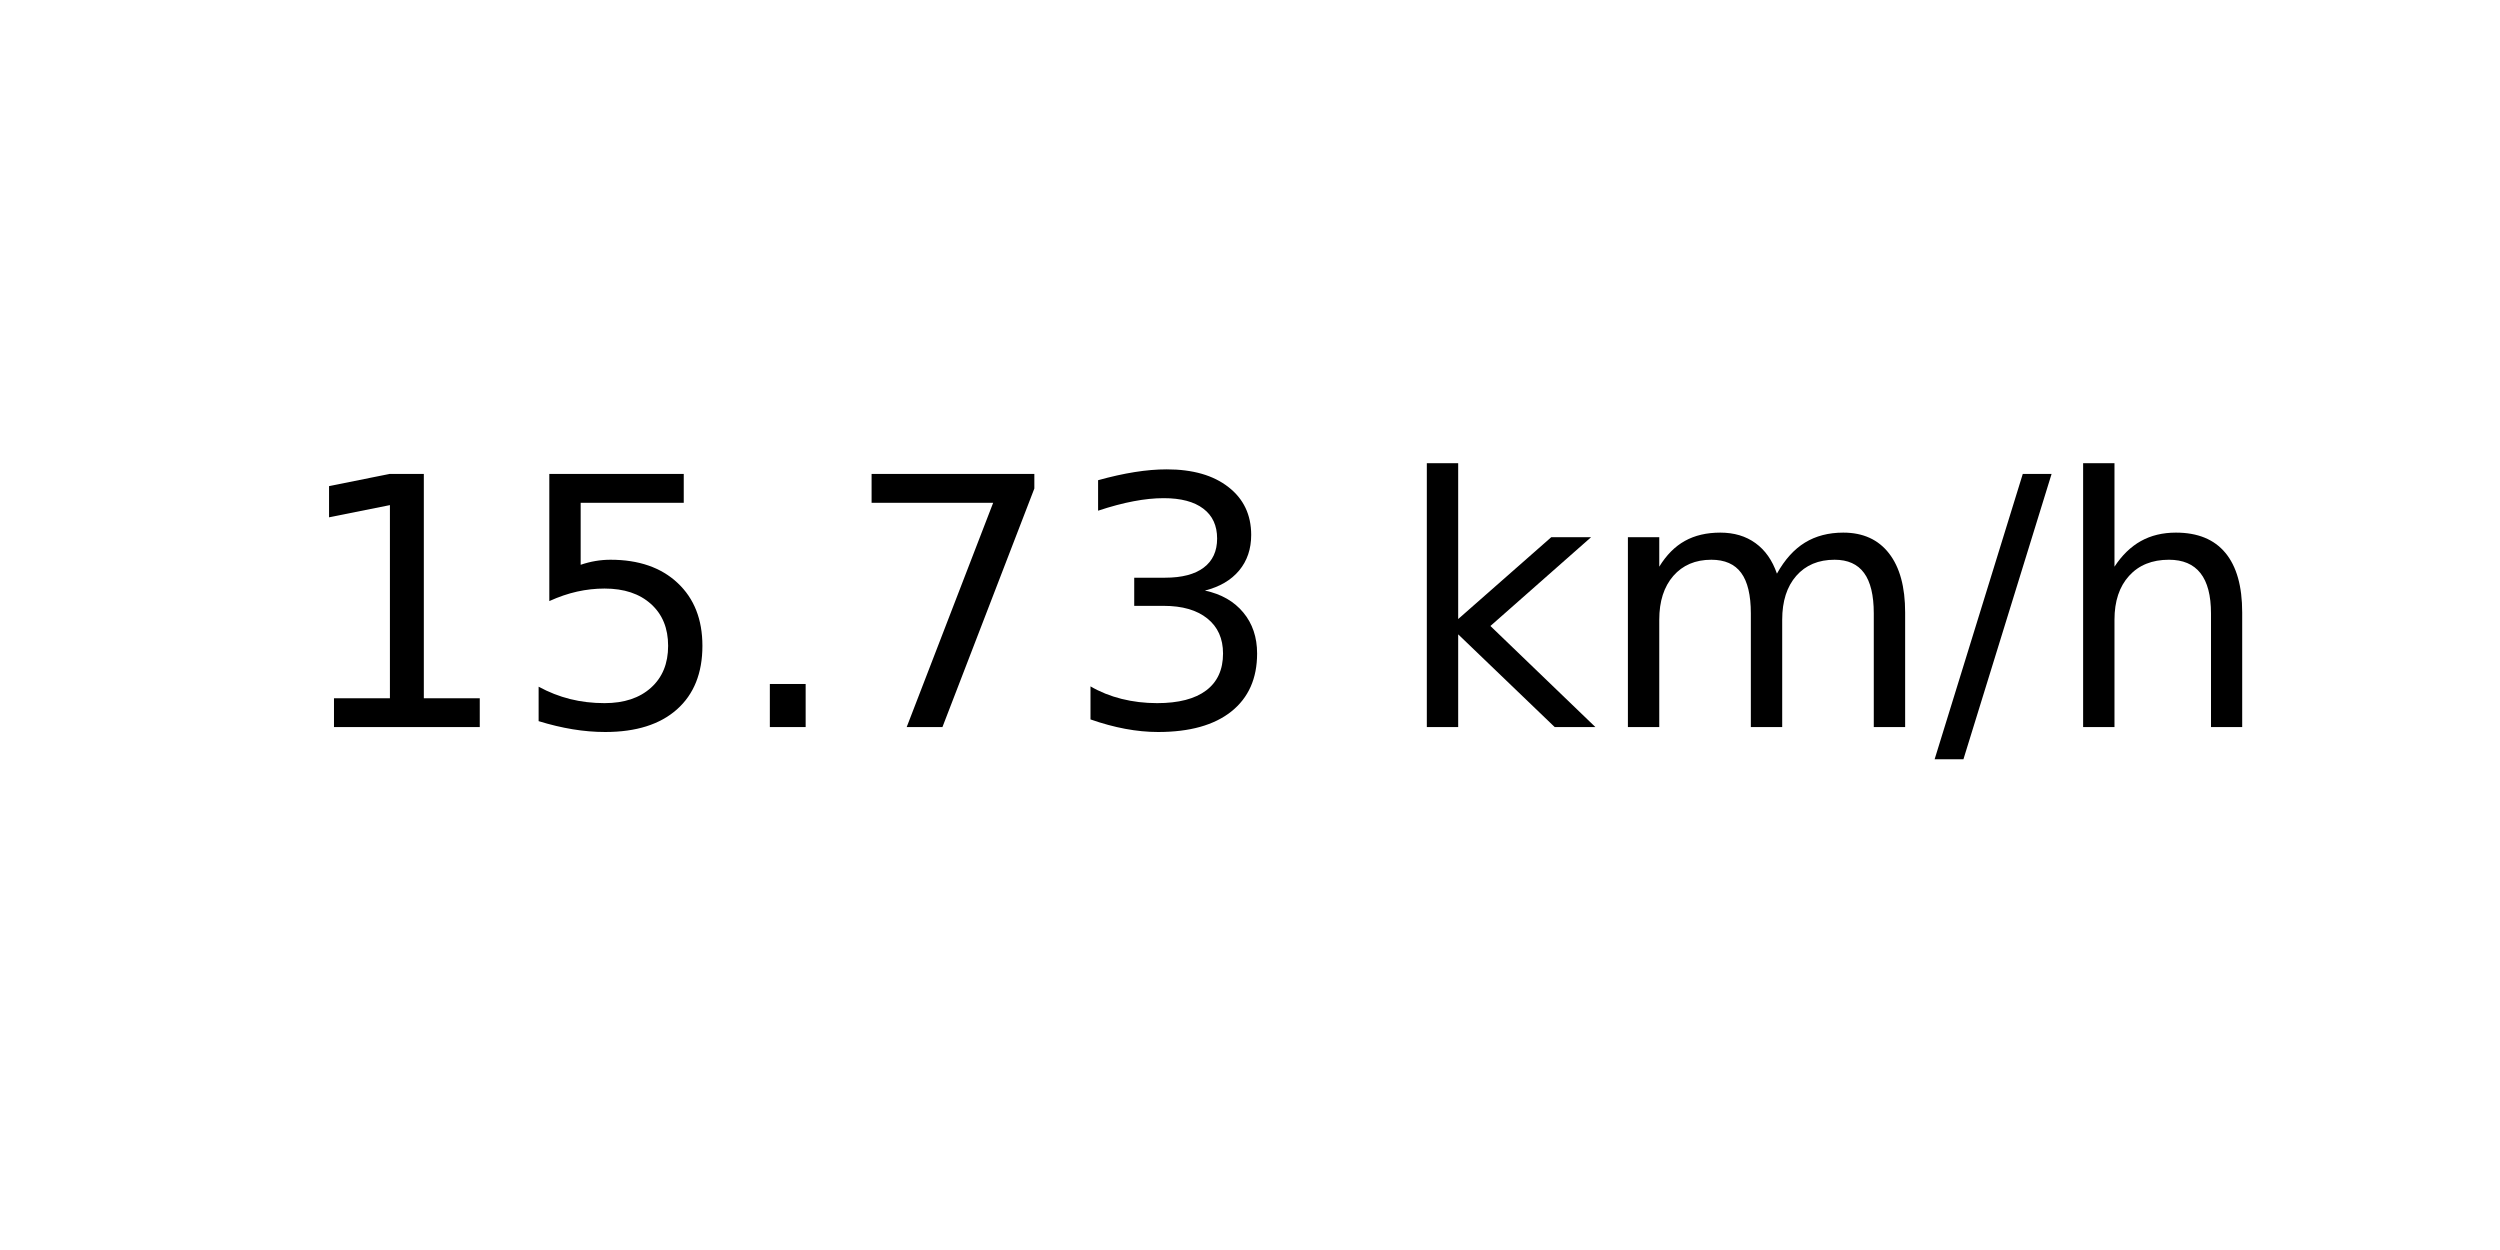
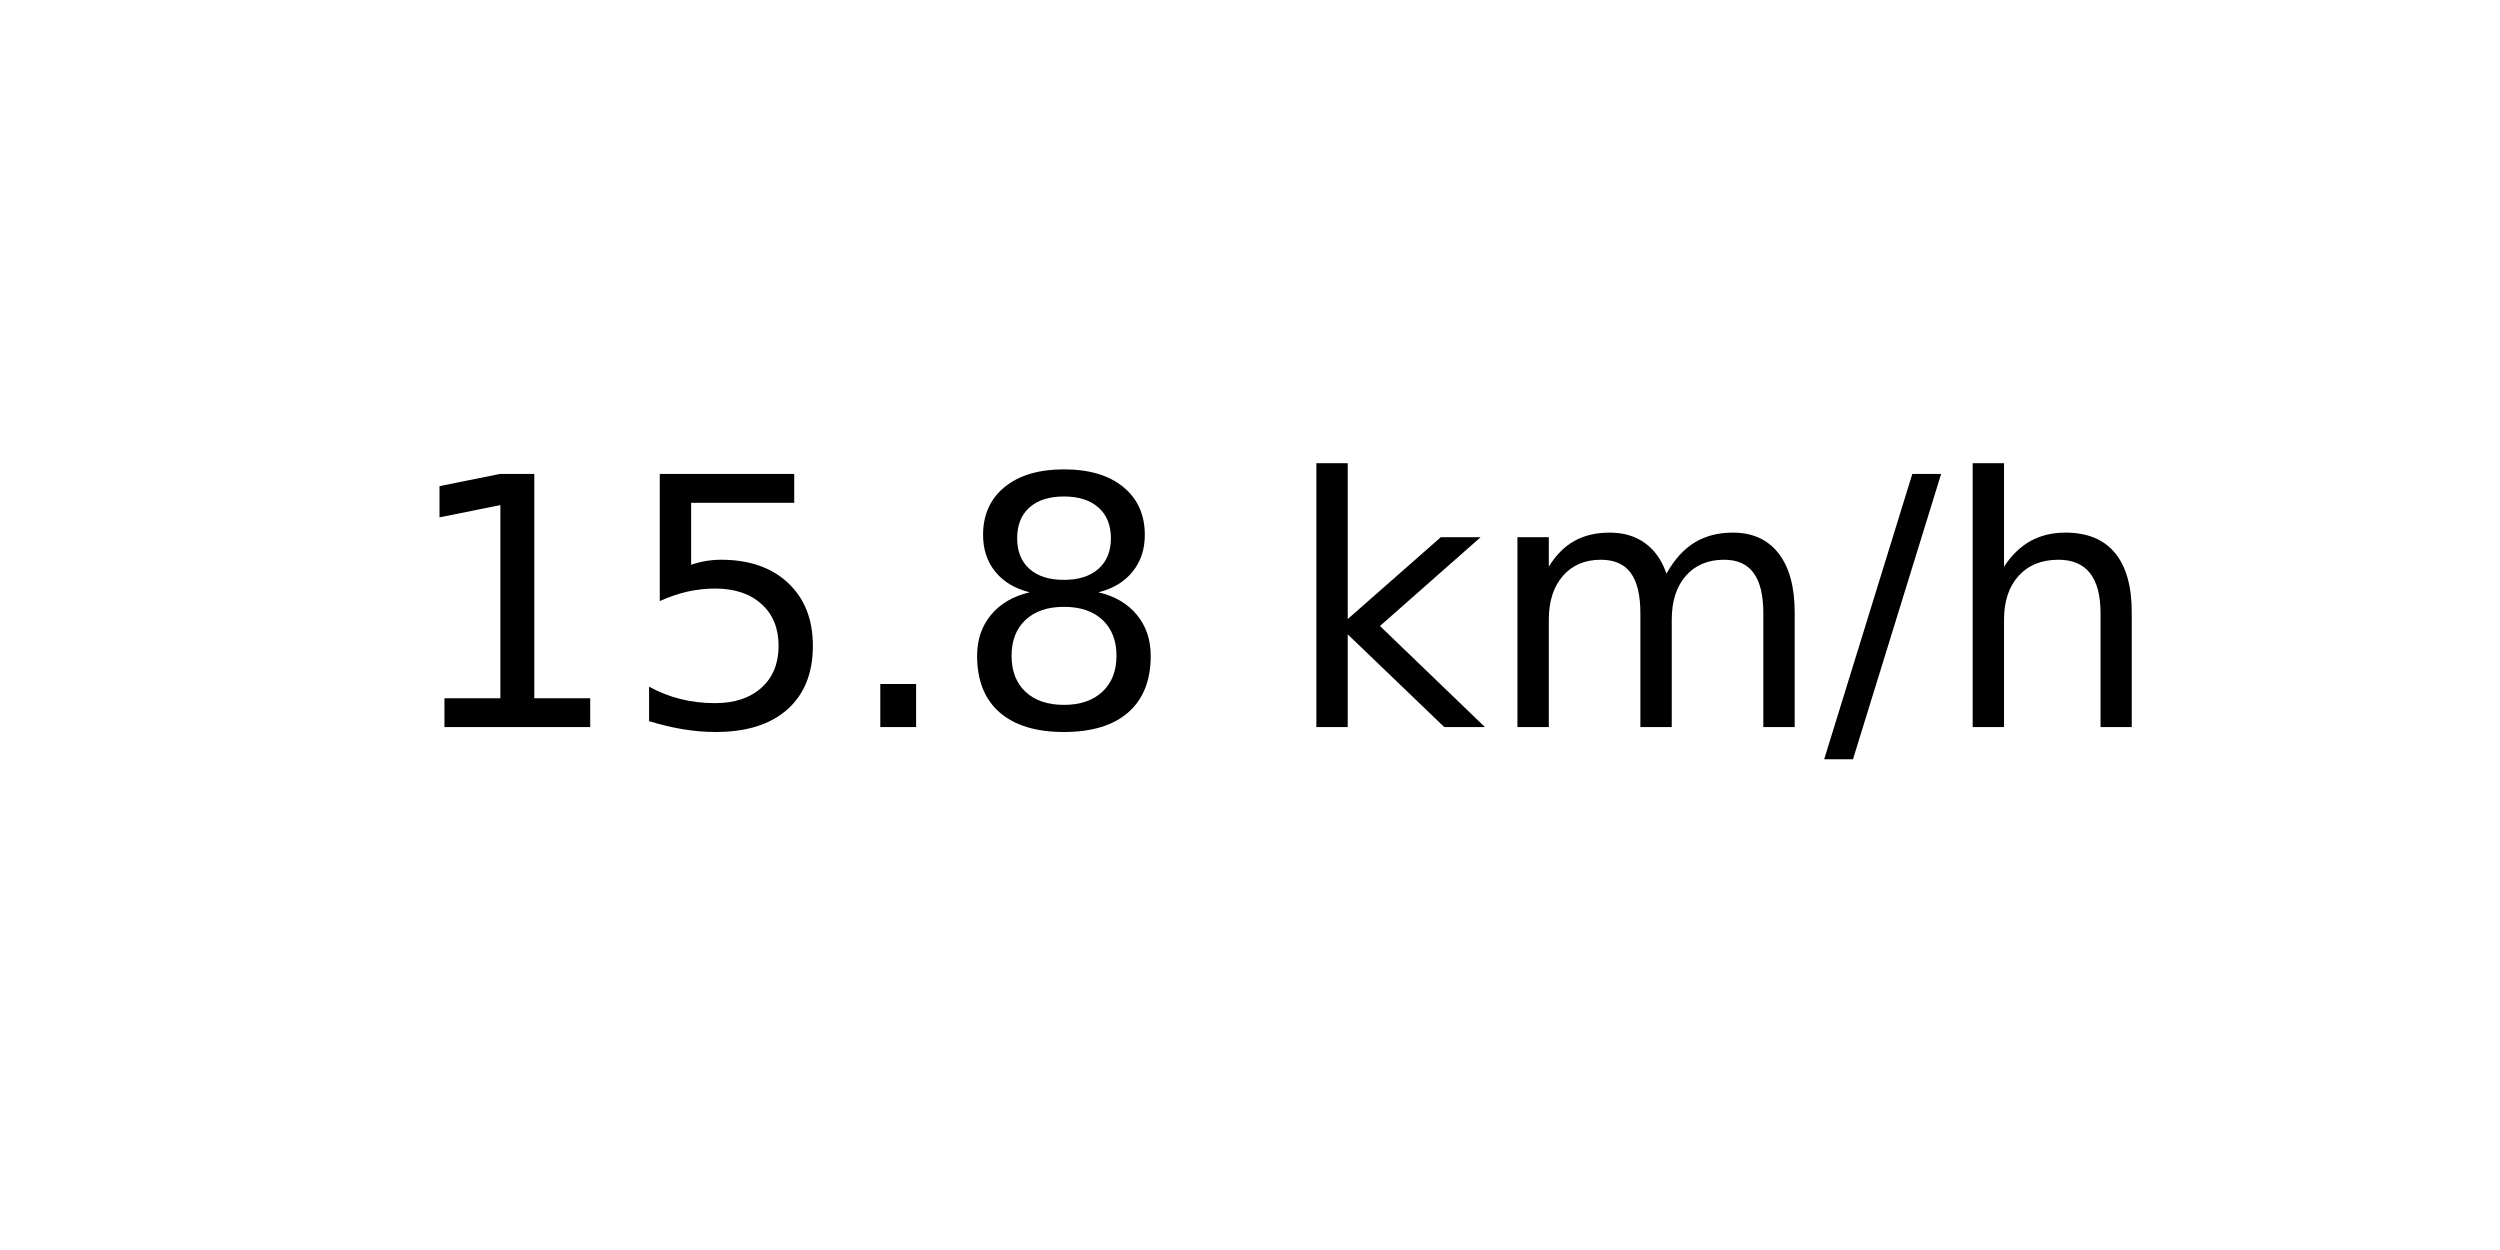
<svg xmlns="http://www.w3.org/2000/svg" xmlns:xlink="http://www.w3.org/1999/xlink" width="72pt" height="36pt" viewBox="0 0 72 36" version="1.1">
  <defs>
    <style type="text/css">*{stroke-linejoin: round; stroke-linecap: butt}</style>
  </defs>
  <g id="figure_1">
    <g id="axes_1">
      <g id="text_1">
-         <g transform="translate(8.378125 20.93937) scale(0.1 -0.1)">
+         <g transform="translate(11.55937 20.93937) scale(0.1 -0.1)">
          <defs>
            <path id="DejaVuSans-31" d="M 794 531  L 1825 531  L 1825 4091  L 703 3866  L 703 4441  L 1819 4666  L 2450 4666  L 2450 531  L 3481 531  L 3481 0  L 794 0  L 794 531  z " transform="scale(0.015625)" />
            <path id="DejaVuSans-35" d="M 691 4666  L 3169 4666  L 3169 4134  L 1269 4134  L 1269 2991  Q 1406 3038 1543 3061  Q 1681 3084 1819 3084  Q 2600 3084 3056 2656  Q 3513 2228 3513 1497  Q 3513 744 3044 326  Q 2575 -91 1722 -91  Q 1428 -91 1123 -41  Q 819 9 494 109  L 494 744  Q 775 591 1075 516  Q 1375 441 1709 441  Q 2250 441 2565 725  Q 2881 1009 2881 1497  Q 2881 1984 2565 2268  Q 2250 2553 1709 2553  Q 1456 2553 1204 2497  Q 953 2441 691 2322  L 691 4666  z " transform="scale(0.015625)" />
            <path id="DejaVuSans-2e" d="M 684 794  L 1344 794  L 1344 0  L 684 0  L 684 794  z " transform="scale(0.015625)" />
-             <path id="DejaVuSans-37" d="M 525 4666  L 3525 4666  L 3525 4397  L 1831 0  L 1172 0  L 2766 4134  L 525 4134  L 525 4666  z " transform="scale(0.015625)" />
-             <path id="DejaVuSans-33" d="M 2597 2516  Q 3050 2419 3304 2112  Q 3559 1806 3559 1356  Q 3559 666 3084 287  Q 2609 -91 1734 -91  Q 1441 -91 1130 -33  Q 819 25 488 141  L 488 750  Q 750 597 1062 519  Q 1375 441 1716 441  Q 2309 441 2620 675  Q 2931 909 2931 1356  Q 2931 1769 2642 2001  Q 2353 2234 1838 2234  L 1294 2234  L 1294 2753  L 1863 2753  Q 2328 2753 2575 2939  Q 2822 3125 2822 3475  Q 2822 3834 2567 4026  Q 2313 4219 1838 4219  Q 1578 4219 1281 4162  Q 984 4106 628 3988  L 628 4550  Q 988 4650 1302 4700  Q 1616 4750 1894 4750  Q 2613 4750 3031 4423  Q 3450 4097 3450 3541  Q 3450 3153 3228 2886  Q 3006 2619 2597 2516  z " transform="scale(0.015625)" />
+             <path id="DejaVuSans-38" d="M 2034 2216  Q 1584 2216 1326 1975  Q 1069 1734 1069 1313  Q 1069 891 1326 650  Q 1584 409 2034 409  Q 2484 409 2743 651  Q 3003 894 3003 1313  Q 3003 1734 2745 1975  Q 2488 2216 2034 2216  z M 1403 2484  Q 997 2584 770 2862  Q 544 3141 544 3541  Q 544 4100 942 4425  Q 1341 4750 2034 4750  Q 2731 4750 3128 4425  Q 3525 4100 3525 3541  Q 3525 3141 3298 2862  Q 3072 2584 2669 2484  Q 3125 2378 3379 2068  Q 3634 1759 3634 1313  Q 3634 634 3220 271  Q 2806 -91 2034 -91  Q 1263 -91 848 271  Q 434 634 434 1313  Q 434 1759 690 2068  Q 947 2378 1403 2484  z M 1172 3481  Q 1172 3119 1398 2916  Q 1625 2713 2034 2713  Q 2441 2713 2670 2916  Q 2900 3119 2900 3481  Q 2900 3844 2670 4047  Q 2441 4250 2034 4250  Q 1625 4250 1398 4047  Q 1172 3844 1172 3481  z " transform="scale(0.015625)" />
            <path id="DejaVuSans-20" transform="scale(0.015625)" />
            <path id="DejaVuSans-6b" d="M 581 4863  L 1159 4863  L 1159 1991  L 2875 3500  L 3609 3500  L 1753 1863  L 3688 0  L 2938 0  L 1159 1709  L 1159 0  L 581 0  L 581 4863  z " transform="scale(0.015625)" />
            <path id="DejaVuSans-6d" d="M 3328 2828  Q 3544 3216 3844 3400  Q 4144 3584 4550 3584  Q 5097 3584 5394 3201  Q 5691 2819 5691 2113  L 5691 0  L 5113 0  L 5113 2094  Q 5113 2597 4934 2840  Q 4756 3084 4391 3084  Q 3944 3084 3684 2787  Q 3425 2491 3425 1978  L 3425 0  L 2847 0  L 2847 2094  Q 2847 2600 2669 2842  Q 2491 3084 2119 3084  Q 1678 3084 1418 2786  Q 1159 2488 1159 1978  L 1159 0  L 581 0  L 581 3500  L 1159 3500  L 1159 2956  Q 1356 3278 1631 3431  Q 1906 3584 2284 3584  Q 2666 3584 2933 3390  Q 3200 3197 3328 2828  z " transform="scale(0.015625)" />
            <path id="DejaVuSans-2f" d="M 1625 4666  L 2156 4666  L 531 -594  L 0 -594  L 1625 4666  z " transform="scale(0.015625)" />
            <path id="DejaVuSans-68" d="M 3513 2113  L 3513 0  L 2938 0  L 2938 2094  Q 2938 2591 2744 2837  Q 2550 3084 2163 3084  Q 1697 3084 1428 2787  Q 1159 2491 1159 1978  L 1159 0  L 581 0  L 581 4863  L 1159 4863  L 1159 2956  Q 1366 3272 1645 3428  Q 1925 3584 2291 3584  Q 2894 3584 3203 3211  Q 3513 2838 3513 2113  z " transform="scale(0.015625)" />
          </defs>
          <use xlink:href="#DejaVuSans-31" />
          <use xlink:href="#DejaVuSans-35" x="63.623" />
          <use xlink:href="#DejaVuSans-2e" x="127.246" />
-           <use xlink:href="#DejaVuSans-37" x="159.033" />
-           <use xlink:href="#DejaVuSans-33" x="222.656" />
-           <use xlink:href="#DejaVuSans-20" x="286.279" />
-           <use xlink:href="#DejaVuSans-6b" x="318.066" />
-           <use xlink:href="#DejaVuSans-6d" x="375.977" />
-           <use xlink:href="#DejaVuSans-2f" x="473.389" />
-           <use xlink:href="#DejaVuSans-68" x="507.08" />
+           <use xlink:href="#DejaVuSans-38" x="159.033" />
+           <use xlink:href="#DejaVuSans-20" x="222.656" />
+           <use xlink:href="#DejaVuSans-6b" x="254.443" />
+           <use xlink:href="#DejaVuSans-6d" x="312.354" />
+           <use xlink:href="#DejaVuSans-2f" x="409.766" />
+           <use xlink:href="#DejaVuSans-68" x="443.457" />
        </g>
      </g>
    </g>
  </g>
</svg>
